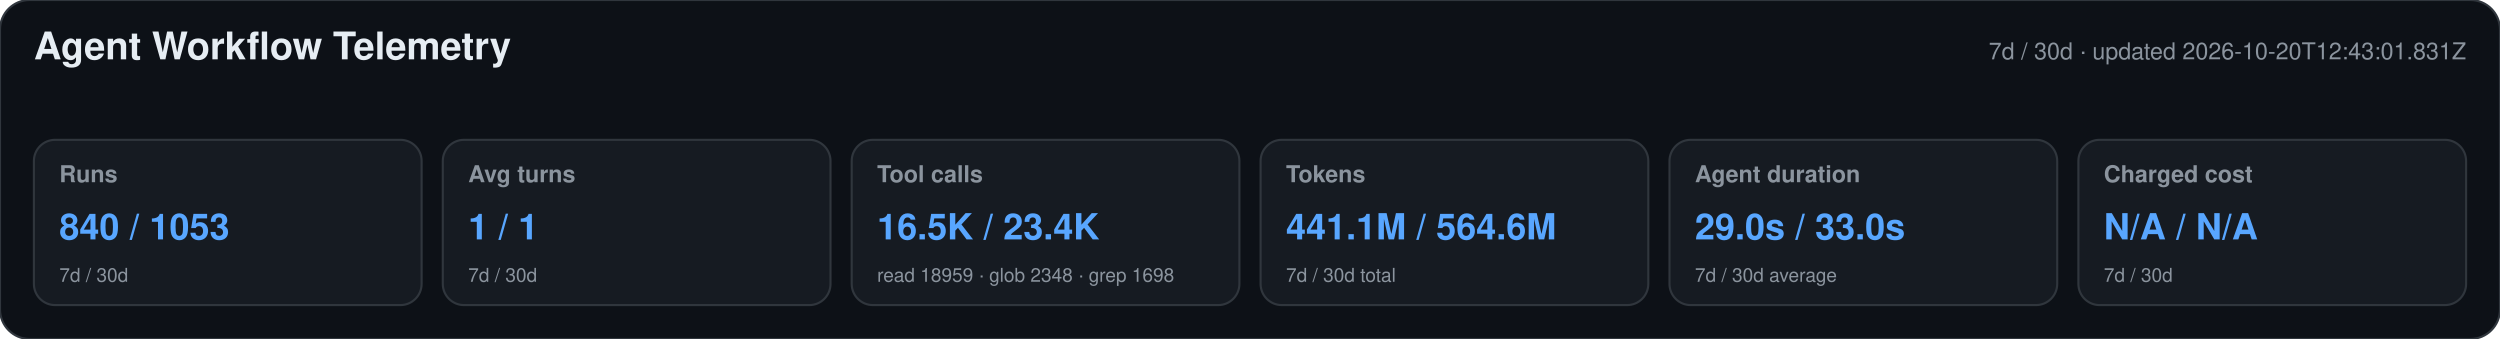
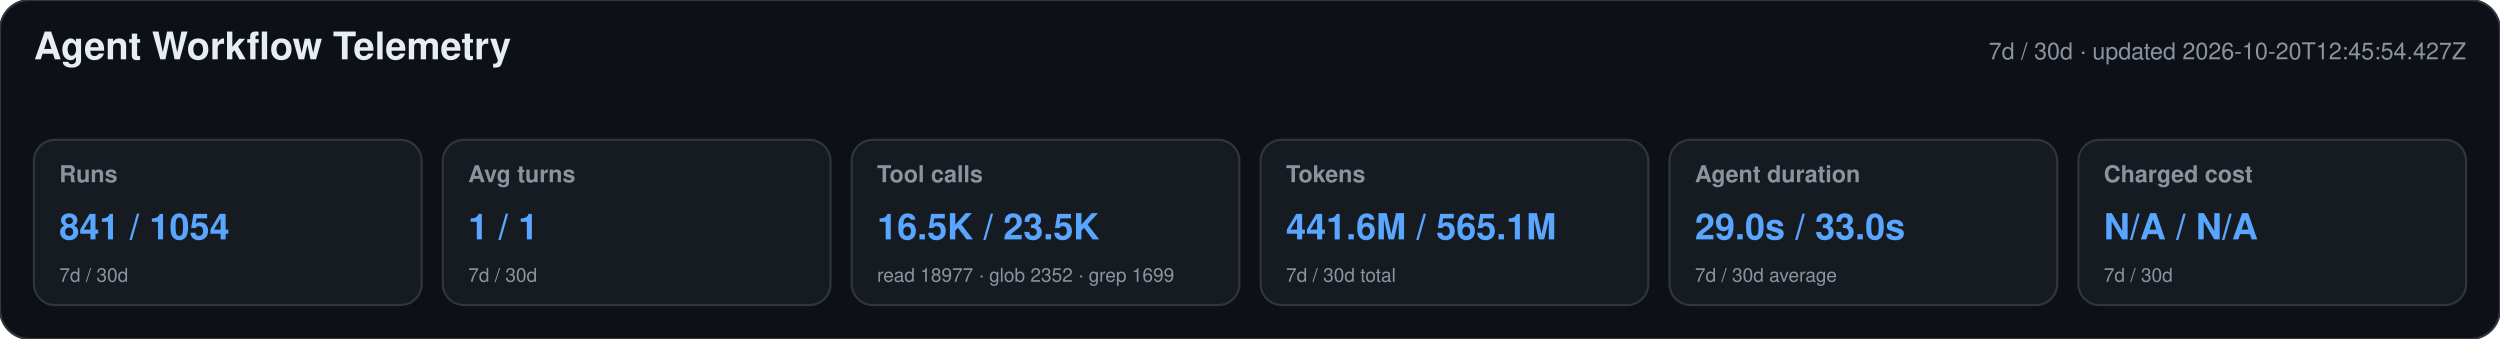
<svg xmlns="http://www.w3.org/2000/svg" width="1180" height="160" viewBox="0 0 1180 160" role="img" aria-labelledby="title desc">
  <style>text{font-family:-apple-system,BlinkMacSystemFont,"Segoe UI",Helvetica,Arial,sans-serif}.heading{font-size:18px;font-weight:650;fill:#e6edf3}.meta,.label,.secondary{fill:#8b949e}.meta,.label{font-size:11px}.label{font-weight:600}.primary{font-size:17px;font-weight:700;fill:#58a6ff}.secondary{font-size:9px}</style>
  <rect width="1180" height="160" rx="14" fill="#0d1117" stroke="#30363d" />
  <text x="16" y="28" class="heading">Agent Workflow Telemetry</text>
-   <text x="1164" y="28" text-anchor="end" class="meta">7d / 30d · updated 2026-10-20T12:43:01.831Z</text>
+   <text x="1164" y="28" text-anchor="end" class="meta">7d / 30d · updated 2026-10-20T12:45:54.427Z</text>
  <g>
    <rect x="16" y="66" width="183" height="78" rx="10" fill="#161b22" stroke="#30363d" />
    <text x="28" y="86" class="label">Runs</text>
-     <text x="28" y="113" class="primary">840 / 1053</text>
+     <text x="28" y="113" class="primary">841 / 1054</text>
    <text x="28" y="133" class="secondary">7d / 30d</text>
  </g>
  <g>
    <rect x="209" y="66" width="183" height="78" rx="10" fill="#161b22" stroke="#30363d" />
    <text x="221" y="86" class="label">Avg turns</text>
    <text x="221" y="113" class="primary">1 / 1</text>
    <text x="221" y="133" class="secondary">7d / 30d</text>
  </g>
  <g>
    <rect x="402" y="66" width="183" height="78" rx="10" fill="#161b22" stroke="#30363d" />
    <text x="414" y="86" class="label">Tool calls</text>
-     <text x="414" y="113" class="primary">16.5K / 23.4K</text>
-     <text x="414" y="133" class="secondary">read 18959 · glob 2348 · grep 1698</text>
+     <text x="414" y="113" class="primary">16.5K / 23.5K</text>
+     <text x="414" y="133" class="secondary">read 18977 · glob 2352 · grep 1699</text>
  </g>
  <g>
    <rect x="595" y="66" width="183" height="78" rx="10" fill="#161b22" stroke="#30363d" />
    <text x="607" y="86" class="label">Tokens</text>
-     <text x="607" y="113" class="primary">441.1M / 564.6M</text>
+     <text x="607" y="113" class="primary">441.6M / 565.1M</text>
    <text x="607" y="133" class="secondary">7d / 30d total</text>
  </g>
  <g>
    <rect x="788" y="66" width="183" height="78" rx="10" fill="#161b22" stroke="#30363d" />
    <text x="800" y="86" class="label">Agent duration</text>
    <text x="800" y="113" class="primary">29.0s / 33.0s</text>
    <text x="800" y="133" class="secondary">7d / 30d average</text>
  </g>
  <g>
    <rect x="981" y="66" width="183" height="78" rx="10" fill="#161b22" stroke="#30363d" />
    <text x="993" y="86" class="label">Charged cost</text>
    <text x="993" y="113" class="primary">N/A / N/A</text>
    <text x="993" y="133" class="secondary">7d / 30d</text>
  </g>
</svg>
